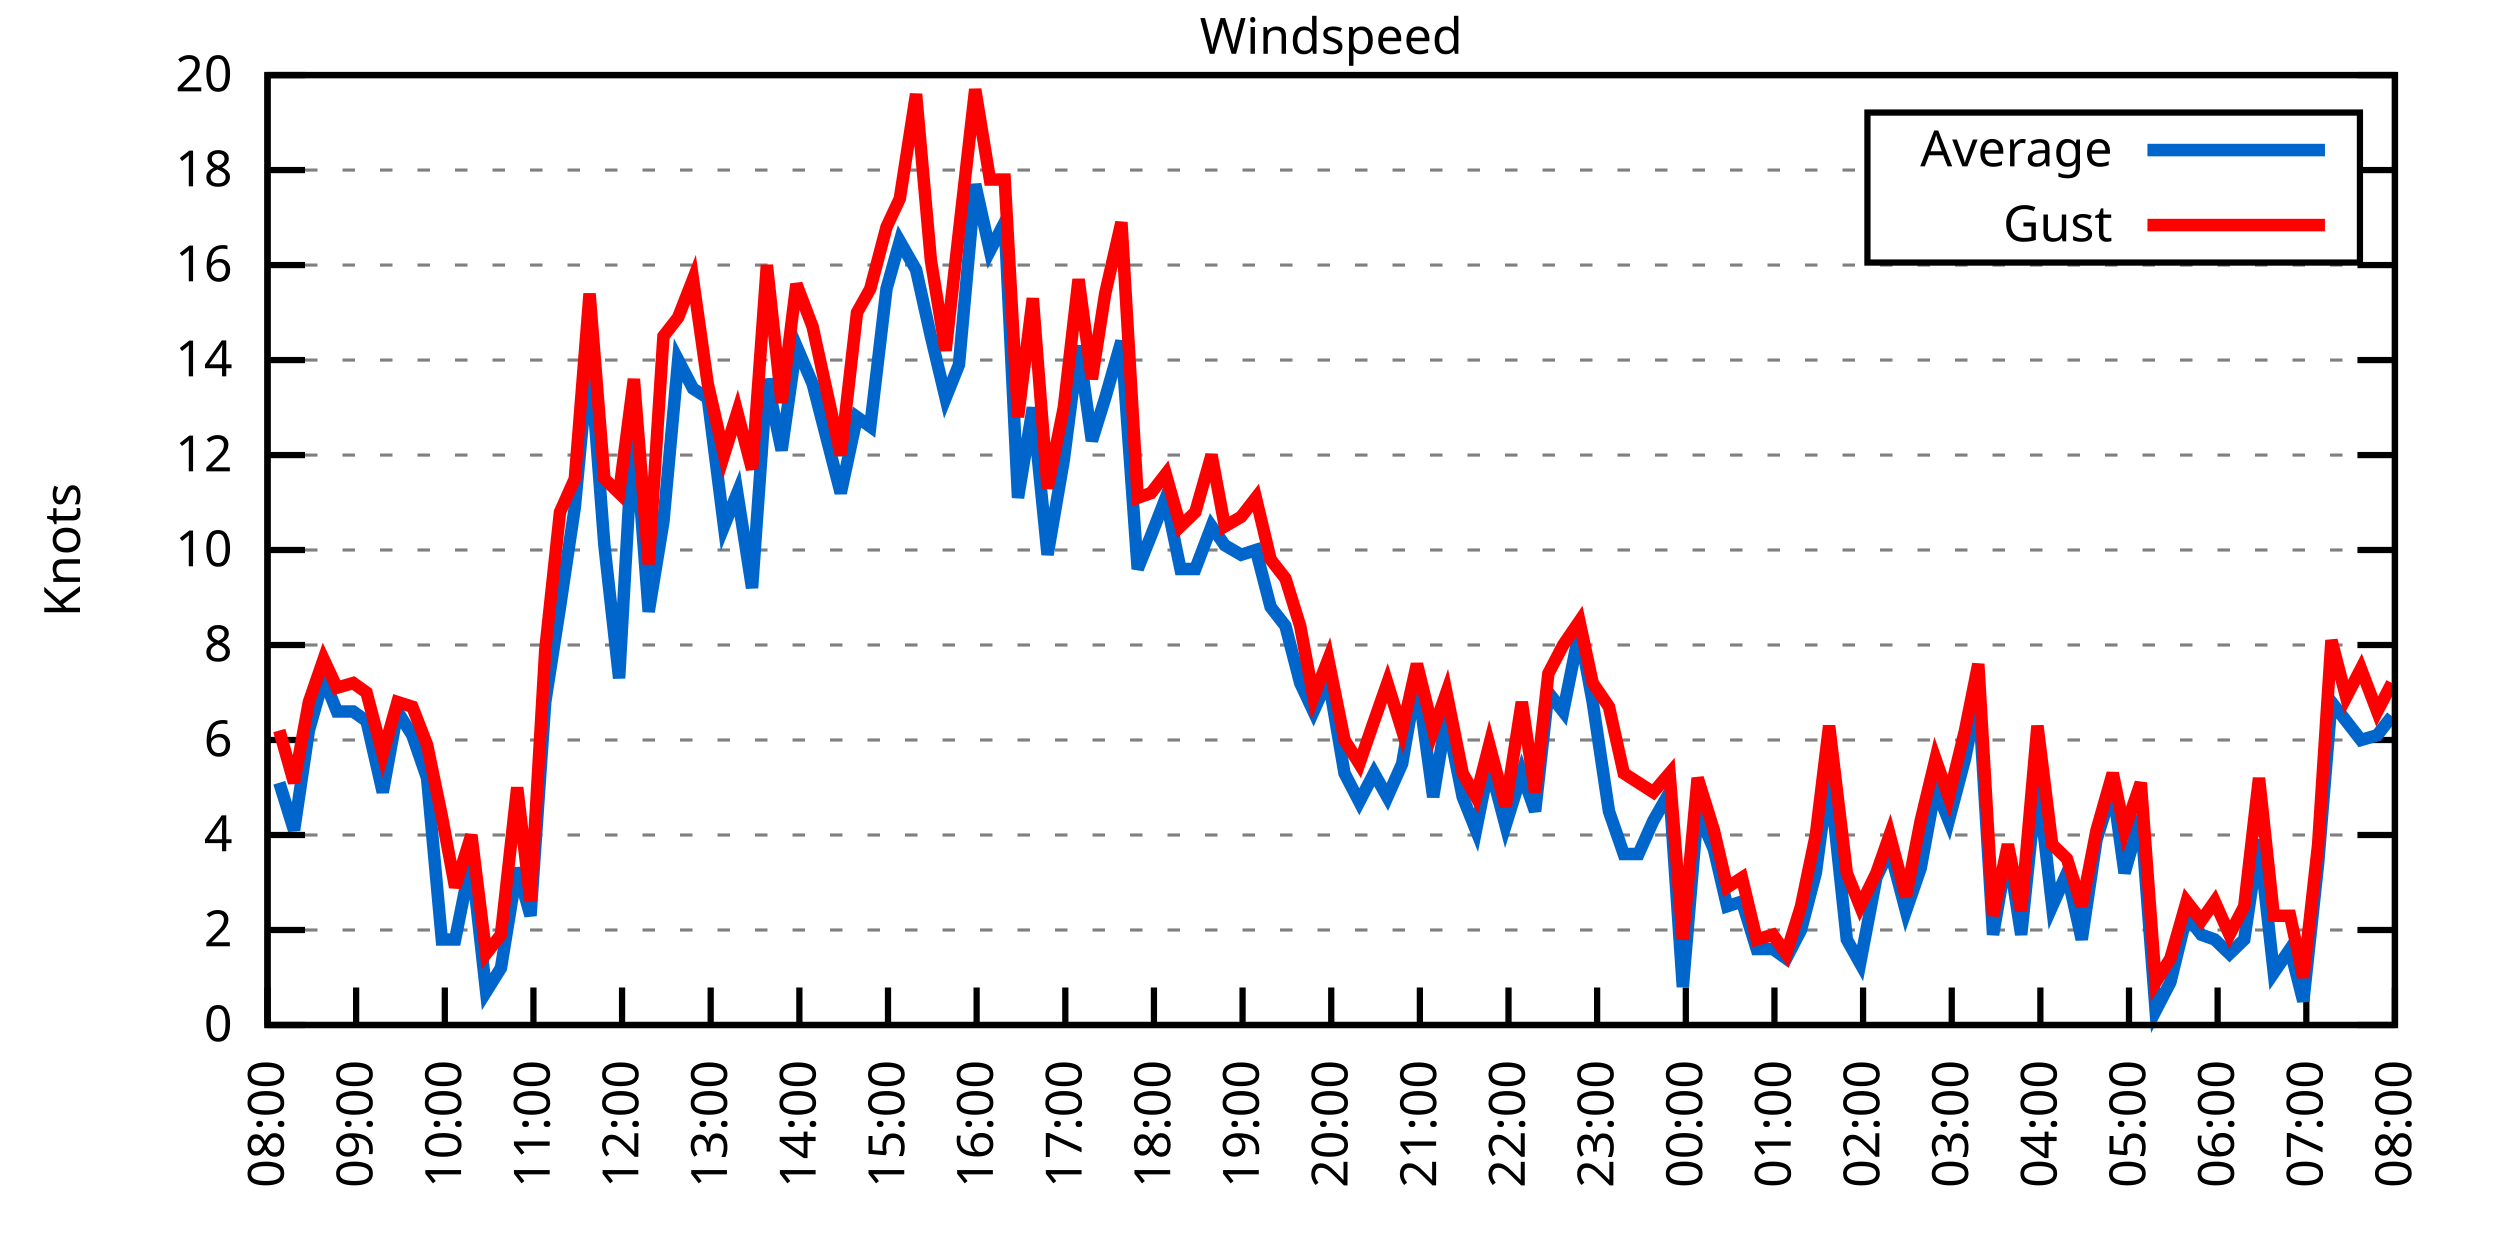
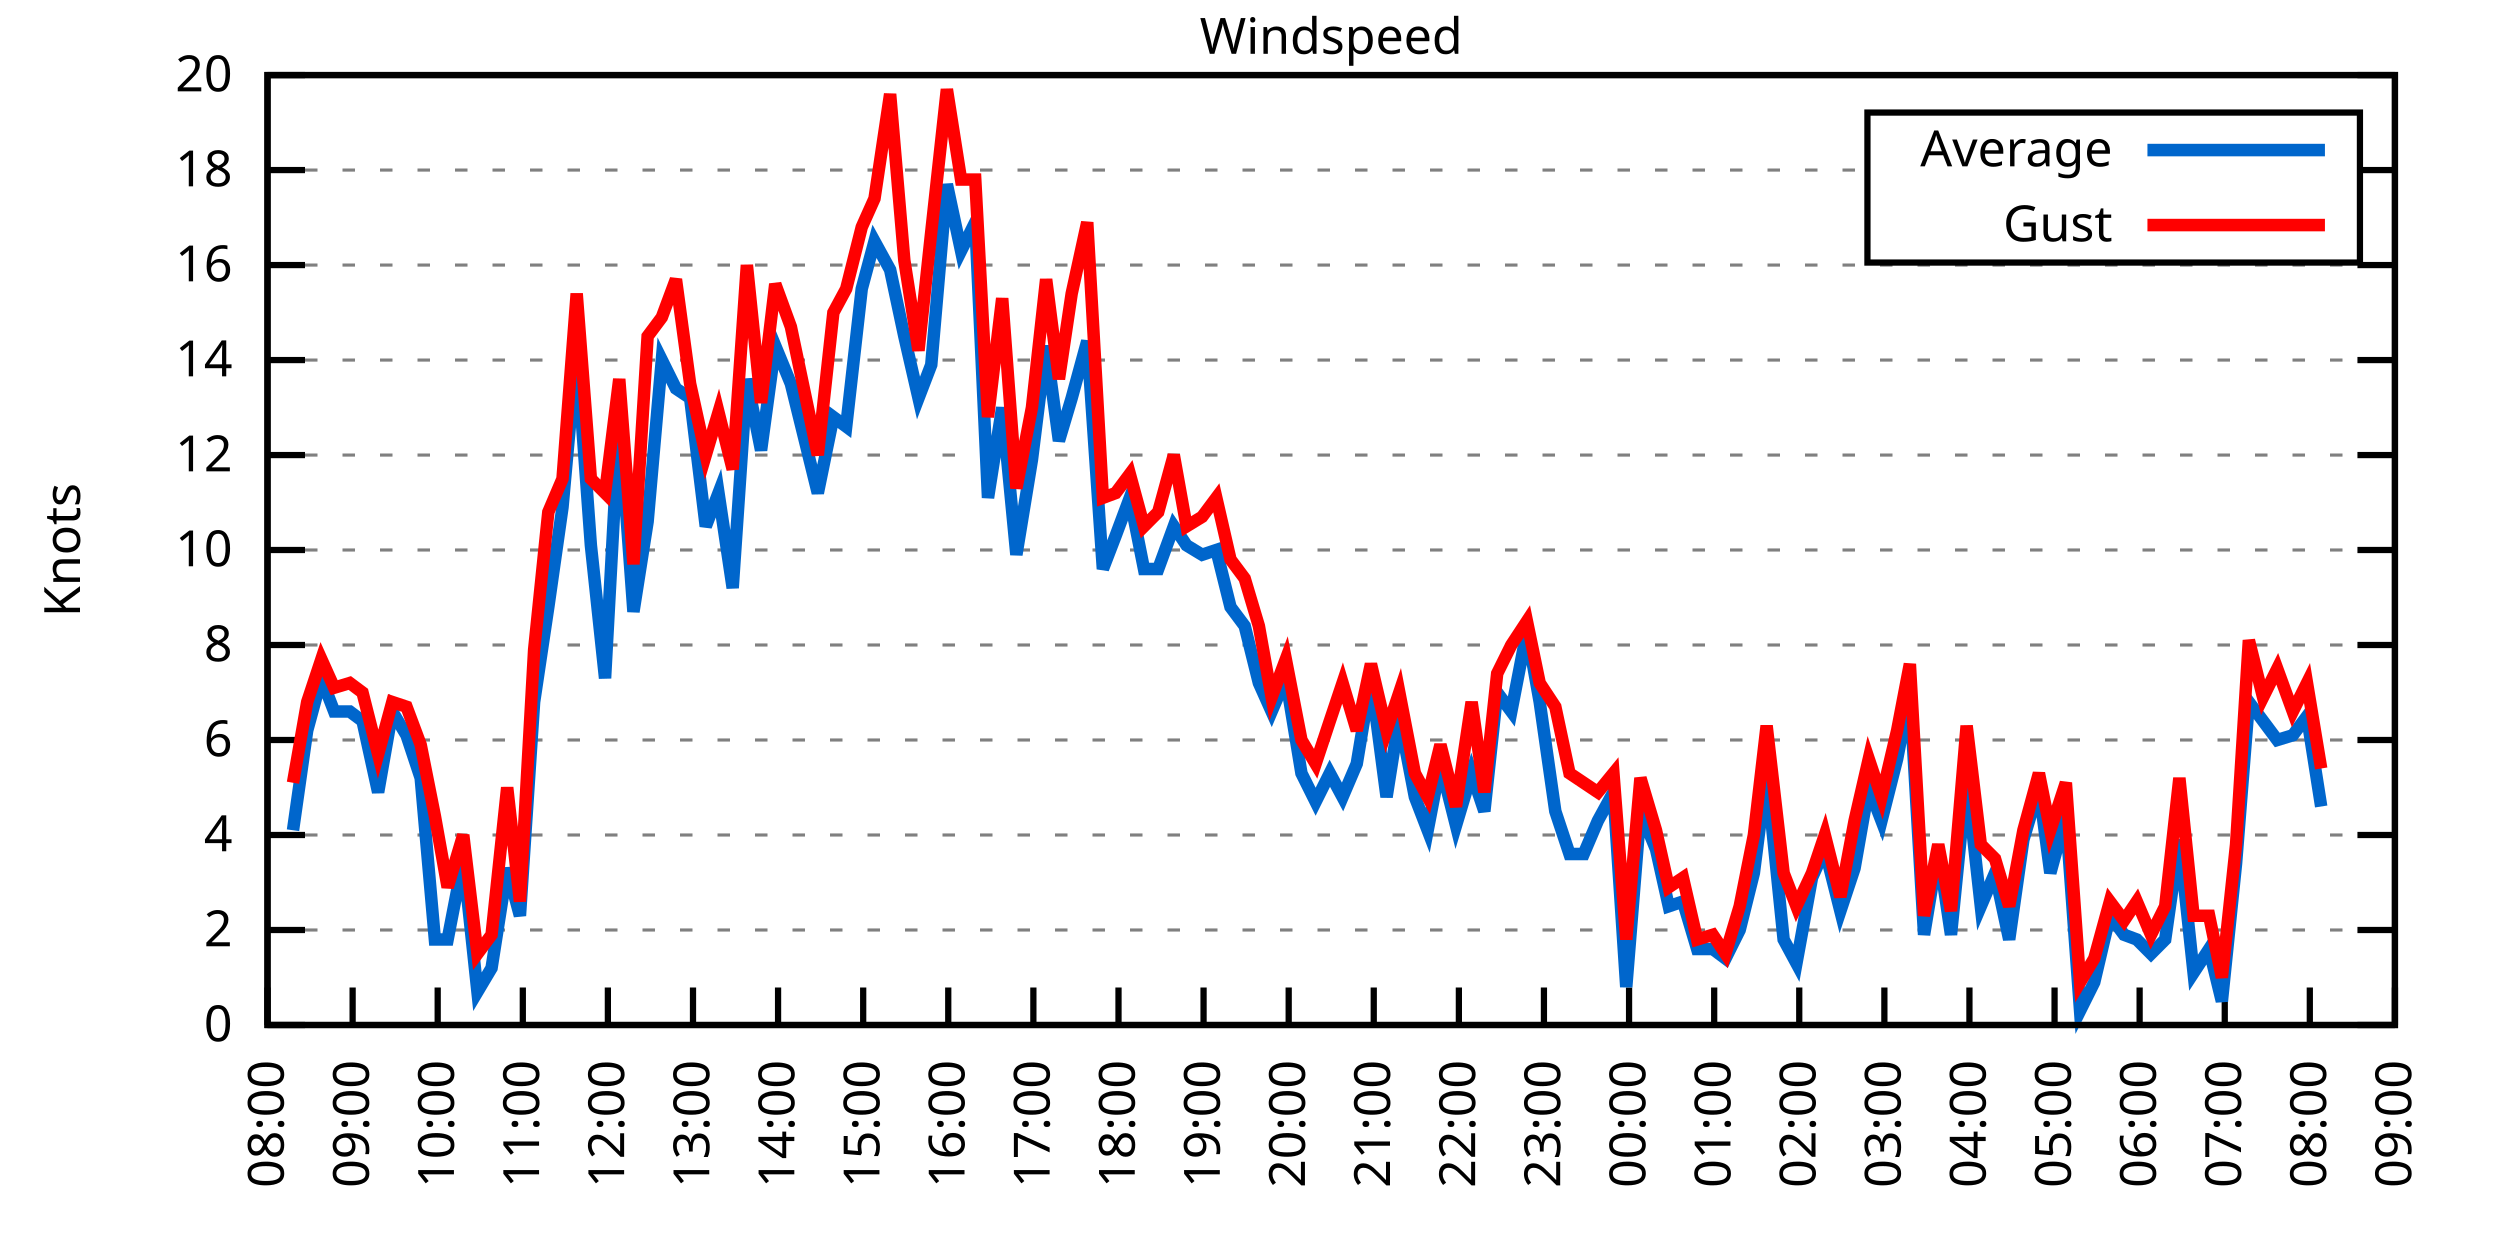
<svg xmlns="http://www.w3.org/2000/svg" xmlns:xlink="http://www.w3.org/1999/xlink" width="400" height="200" viewBox="0 0 400 200">
  <g id="gnuplot_canvas">
    <rect x="0" y="0" width="400" height="200" fill="none" />
    <defs>
      <circle id="gpDot" r="0.5" stroke-width="0.5" stroke="currentColor" />
      <path id="gpPt0" stroke-width="0.333" stroke="currentColor" d="M-1,0 h2 M0,-1 v2" />
      <path id="gpPt1" stroke-width="0.333" stroke="currentColor" d="M-1,-1 L1,1 M1,-1 L-1,1" />
      <path id="gpPt2" stroke-width="0.333" stroke="currentColor" d="M-1,0 L1,0 M0,-1 L0,1 M-1,-1 L1,1 M-1,1 L1,-1" />
      <rect id="gpPt3" stroke-width="0.333" stroke="currentColor" x="-1" y="-1" width="2" height="2" />
      <rect id="gpPt4" stroke-width="0.333" stroke="currentColor" fill="currentColor" x="-1" y="-1" width="2" height="2" />
      <circle id="gpPt5" stroke-width="0.333" stroke="currentColor" cx="0" cy="0" r="1" />
      <use xlink:href="#gpPt5" id="gpPt6" fill="currentColor" stroke="none" />
      <path id="gpPt7" stroke-width="0.333" stroke="currentColor" d="M0,-1.33 L-1.33,0.67 L1.33,0.67 z" />
      <use xlink:href="#gpPt7" id="gpPt8" fill="currentColor" stroke="none" />
      <use xlink:href="#gpPt7" id="gpPt9" stroke="currentColor" transform="rotate(180)" />
      <use xlink:href="#gpPt9" id="gpPt10" fill="currentColor" stroke="none" />
      <use xlink:href="#gpPt3" id="gpPt11" stroke="currentColor" transform="rotate(45)" />
      <use xlink:href="#gpPt11" id="gpPt12" fill="currentColor" stroke="none" />
      <path id="gpPt13" stroke-width="0.333" stroke="currentColor" d="M0,1.330 L1.265,0.411 L0.782,-1.067 L-0.782,-1.076 L-1.265,0.411 z" />
      <use xlink:href="#gpPt13" id="gpPt14" fill="currentColor" stroke="none" />
      <filter id="textbox" filterUnits="objectBoundingBox" x="0" y="0" height="1" width="1">
        <feFlood flood-color="white" flood-opacity="1" result="bgnd" />
        <feComposite in="SourceGraphic" in2="bgnd" operator="atop" />
      </filter>
      <filter id="greybox" filterUnits="objectBoundingBox" x="0" y="0" height="1" width="1">
        <feFlood flood-color="lightgrey" flood-opacity="1" result="grey" />
        <feComposite in="SourceGraphic" in2="grey" operator="atop" />
      </filter>
    </defs>
    <g fill="none" color="white" stroke="currentColor" stroke-width="1.00" stroke-linecap="butt" stroke-linejoin="miter">
</g>
    <g fill="none" color="black" stroke="currentColor" stroke-width="1.00" stroke-linecap="butt" stroke-linejoin="miter">
      <g stroke="none" shape-rendering="crispEdges">
        <polygon fill="rgb(255, 255, 255)" points="42.80,164.00 383.18,164.00 383.18,12.02 42.80,12.02 " />
      </g>
    </g>
    <g fill="none" color="black" stroke="currentColor" stroke-width="1.00" stroke-linecap="butt" stroke-linejoin="miter">
</g>
    <g fill="none" color="black" stroke="black" stroke-width="0.50" stroke-linecap="butt" stroke-linejoin="miter">
</g>
    <g fill="none" color="gray" stroke="currentColor" stroke-width="0.50" stroke-linecap="butt" stroke-linejoin="miter">
      <path stroke="gray" stroke-dasharray="2,4" class="gridline" d="M42.80,164.00 L383.19,164.00  " />
    </g>
    <g fill="none" color="gray" stroke="gray" stroke-width="1.00" stroke-linecap="butt" stroke-linejoin="miter">
</g>
    <g fill="none" color="black" stroke="currentColor" stroke-width="1.00" stroke-linecap="butt" stroke-linejoin="miter">
      <path stroke="black" d="M42.80,164.00 L48.80,164.00 M383.19,164.00 L377.19,164.00  " />
      <g transform="translate(37.20,166.60)" stroke="none" fill="black" font-family="Sans" font-size="8.00" text-anchor="end">
        <text>
          <tspan font-family="Sans"> 0</tspan>
        </text>
      </g>
    </g>
    <g fill="none" color="black" stroke="currentColor" stroke-width="1.00" stroke-linecap="butt" stroke-linejoin="miter">
</g>
    <g fill="none" color="black" stroke="black" stroke-width="0.50" stroke-linecap="butt" stroke-linejoin="miter">
</g>
    <g fill="none" color="gray" stroke="currentColor" stroke-width="0.50" stroke-linecap="butt" stroke-linejoin="miter">
      <path stroke="gray" stroke-dasharray="2,4" class="gridline" d="M42.80,148.80 L383.19,148.80  " />
    </g>
    <g fill="none" color="gray" stroke="gray" stroke-width="1.00" stroke-linecap="butt" stroke-linejoin="miter">
</g>
    <g fill="none" color="black" stroke="currentColor" stroke-width="1.00" stroke-linecap="butt" stroke-linejoin="miter">
      <path stroke="black" d="M42.80,148.80 L48.80,148.80 M383.19,148.80 L377.19,148.80  " />
      <g transform="translate(37.20,151.40)" stroke="none" fill="black" font-family="Sans" font-size="8.00" text-anchor="end">
        <text>
          <tspan font-family="Sans"> 2</tspan>
        </text>
      </g>
    </g>
    <g fill="none" color="black" stroke="currentColor" stroke-width="1.00" stroke-linecap="butt" stroke-linejoin="miter">
</g>
    <g fill="none" color="black" stroke="black" stroke-width="0.50" stroke-linecap="butt" stroke-linejoin="miter">
</g>
    <g fill="none" color="gray" stroke="currentColor" stroke-width="0.50" stroke-linecap="butt" stroke-linejoin="miter">
      <path stroke="gray" stroke-dasharray="2,4" class="gridline" d="M42.80,133.60 L383.19,133.60  " />
    </g>
    <g fill="none" color="gray" stroke="gray" stroke-width="1.00" stroke-linecap="butt" stroke-linejoin="miter">
</g>
    <g fill="none" color="black" stroke="currentColor" stroke-width="1.00" stroke-linecap="butt" stroke-linejoin="miter">
      <path stroke="black" d="M42.80,133.60 L48.80,133.60 M383.19,133.60 L377.19,133.60  " />
      <g transform="translate(37.20,136.20)" stroke="none" fill="black" font-family="Sans" font-size="8.00" text-anchor="end">
        <text>
          <tspan font-family="Sans"> 4</tspan>
        </text>
      </g>
    </g>
    <g fill="none" color="black" stroke="currentColor" stroke-width="1.00" stroke-linecap="butt" stroke-linejoin="miter">
</g>
    <g fill="none" color="black" stroke="black" stroke-width="0.50" stroke-linecap="butt" stroke-linejoin="miter">
</g>
    <g fill="none" color="gray" stroke="currentColor" stroke-width="0.50" stroke-linecap="butt" stroke-linejoin="miter">
      <path stroke="gray" stroke-dasharray="2,4" class="gridline" d="M42.80,118.40 L383.19,118.40  " />
    </g>
    <g fill="none" color="gray" stroke="gray" stroke-width="1.00" stroke-linecap="butt" stroke-linejoin="miter">
</g>
    <g fill="none" color="black" stroke="currentColor" stroke-width="1.00" stroke-linecap="butt" stroke-linejoin="miter">
      <path stroke="black" d="M42.80,118.40 L48.80,118.40 M383.19,118.40 L377.19,118.40  " />
      <g transform="translate(37.20,121.00)" stroke="none" fill="black" font-family="Sans" font-size="8.00" text-anchor="end">
        <text>
          <tspan font-family="Sans"> 6</tspan>
        </text>
      </g>
    </g>
    <g fill="none" color="black" stroke="currentColor" stroke-width="1.00" stroke-linecap="butt" stroke-linejoin="miter">
</g>
    <g fill="none" color="black" stroke="black" stroke-width="0.50" stroke-linecap="butt" stroke-linejoin="miter">
</g>
    <g fill="none" color="gray" stroke="currentColor" stroke-width="0.50" stroke-linecap="butt" stroke-linejoin="miter">
      <path stroke="gray" stroke-dasharray="2,4" class="gridline" d="M42.80,103.20 L383.19,103.20  " />
    </g>
    <g fill="none" color="gray" stroke="gray" stroke-width="1.00" stroke-linecap="butt" stroke-linejoin="miter">
</g>
    <g fill="none" color="black" stroke="currentColor" stroke-width="1.00" stroke-linecap="butt" stroke-linejoin="miter">
      <path stroke="black" d="M42.80,103.20 L48.80,103.20 M383.19,103.20 L377.19,103.20  " />
      <g transform="translate(37.20,105.80)" stroke="none" fill="black" font-family="Sans" font-size="8.00" text-anchor="end">
        <text>
          <tspan font-family="Sans"> 8</tspan>
        </text>
      </g>
    </g>
    <g fill="none" color="black" stroke="currentColor" stroke-width="1.00" stroke-linecap="butt" stroke-linejoin="miter">
</g>
    <g fill="none" color="black" stroke="black" stroke-width="0.50" stroke-linecap="butt" stroke-linejoin="miter">
</g>
    <g fill="none" color="gray" stroke="currentColor" stroke-width="0.50" stroke-linecap="butt" stroke-linejoin="miter">
      <path stroke="gray" stroke-dasharray="2,4" class="gridline" d="M42.80,88.00 L383.19,88.00  " />
    </g>
    <g fill="none" color="gray" stroke="gray" stroke-width="1.00" stroke-linecap="butt" stroke-linejoin="miter">
</g>
    <g fill="none" color="black" stroke="currentColor" stroke-width="1.00" stroke-linecap="butt" stroke-linejoin="miter">
      <path stroke="black" d="M42.80,88.00 L48.80,88.00 M383.19,88.00 L377.19,88.00  " />
      <g transform="translate(37.20,90.60)" stroke="none" fill="black" font-family="Sans" font-size="8.00" text-anchor="end">
        <text>
          <tspan font-family="Sans"> 10</tspan>
        </text>
      </g>
    </g>
    <g fill="none" color="black" stroke="currentColor" stroke-width="1.00" stroke-linecap="butt" stroke-linejoin="miter">
</g>
    <g fill="none" color="black" stroke="black" stroke-width="0.50" stroke-linecap="butt" stroke-linejoin="miter">
</g>
    <g fill="none" color="gray" stroke="currentColor" stroke-width="0.50" stroke-linecap="butt" stroke-linejoin="miter">
      <path stroke="gray" stroke-dasharray="2,4" class="gridline" d="M42.80,72.81 L383.19,72.81  " />
    </g>
    <g fill="none" color="gray" stroke="gray" stroke-width="1.00" stroke-linecap="butt" stroke-linejoin="miter">
</g>
    <g fill="none" color="black" stroke="currentColor" stroke-width="1.00" stroke-linecap="butt" stroke-linejoin="miter">
      <path stroke="black" d="M42.80,72.81 L48.80,72.81 M383.19,72.81 L377.19,72.81  " />
      <g transform="translate(37.20,75.41)" stroke="none" fill="black" font-family="Sans" font-size="8.00" text-anchor="end">
        <text>
          <tspan font-family="Sans"> 12</tspan>
        </text>
      </g>
    </g>
    <g fill="none" color="black" stroke="currentColor" stroke-width="1.00" stroke-linecap="butt" stroke-linejoin="miter">
</g>
    <g fill="none" color="black" stroke="black" stroke-width="0.50" stroke-linecap="butt" stroke-linejoin="miter">
</g>
    <g fill="none" color="gray" stroke="currentColor" stroke-width="0.50" stroke-linecap="butt" stroke-linejoin="miter">
      <path stroke="gray" stroke-dasharray="2,4" class="gridline" d="M42.80,57.61 L383.19,57.61  " />
    </g>
    <g fill="none" color="gray" stroke="gray" stroke-width="1.00" stroke-linecap="butt" stroke-linejoin="miter">
</g>
    <g fill="none" color="black" stroke="currentColor" stroke-width="1.00" stroke-linecap="butt" stroke-linejoin="miter">
      <path stroke="black" d="M42.80,57.61 L48.80,57.61 M383.19,57.61 L377.19,57.61  " />
      <g transform="translate(37.20,60.21)" stroke="none" fill="black" font-family="Sans" font-size="8.00" text-anchor="end">
        <text>
          <tspan font-family="Sans"> 14</tspan>
        </text>
      </g>
    </g>
    <g fill="none" color="black" stroke="currentColor" stroke-width="1.00" stroke-linecap="butt" stroke-linejoin="miter">
</g>
    <g fill="none" color="black" stroke="black" stroke-width="0.50" stroke-linecap="butt" stroke-linejoin="miter">
</g>
    <g fill="none" color="gray" stroke="currentColor" stroke-width="0.50" stroke-linecap="butt" stroke-linejoin="miter">
      <path stroke="gray" stroke-dasharray="2,4" class="gridline" d="M42.80,42.41 L383.19,42.41  " />
    </g>
    <g fill="none" color="gray" stroke="gray" stroke-width="1.00" stroke-linecap="butt" stroke-linejoin="miter">
</g>
    <g fill="none" color="black" stroke="currentColor" stroke-width="1.00" stroke-linecap="butt" stroke-linejoin="miter">
      <path stroke="black" d="M42.80,42.41 L48.80,42.41 M383.19,42.41 L377.19,42.41  " />
      <g transform="translate(37.20,45.01)" stroke="none" fill="black" font-family="Sans" font-size="8.00" text-anchor="end">
        <text>
          <tspan font-family="Sans"> 16</tspan>
        </text>
      </g>
    </g>
    <g fill="none" color="black" stroke="currentColor" stroke-width="1.00" stroke-linecap="butt" stroke-linejoin="miter">
</g>
    <g fill="none" color="black" stroke="black" stroke-width="0.50" stroke-linecap="butt" stroke-linejoin="miter">
</g>
    <g fill="none" color="gray" stroke="currentColor" stroke-width="0.50" stroke-linecap="butt" stroke-linejoin="miter">
      <path stroke="gray" stroke-dasharray="2,4" class="gridline" d="M42.80,27.21 L298.79,27.21 M377.59,27.21 L383.19,27.21  " />
    </g>
    <g fill="none" color="gray" stroke="gray" stroke-width="1.00" stroke-linecap="butt" stroke-linejoin="miter">
</g>
    <g fill="none" color="black" stroke="currentColor" stroke-width="1.00" stroke-linecap="butt" stroke-linejoin="miter">
      <path stroke="black" d="M42.80,27.21 L48.80,27.21 M383.19,27.21 L377.19,27.21  " />
      <g transform="translate(37.20,29.81)" stroke="none" fill="black" font-family="Sans" font-size="8.00" text-anchor="end">
        <text>
          <tspan font-family="Sans"> 18</tspan>
        </text>
      </g>
    </g>
    <g fill="none" color="black" stroke="currentColor" stroke-width="1.00" stroke-linecap="butt" stroke-linejoin="miter">
</g>
    <g fill="none" color="black" stroke="black" stroke-width="0.50" stroke-linecap="butt" stroke-linejoin="miter">
</g>
    <g fill="none" color="gray" stroke="currentColor" stroke-width="0.50" stroke-linecap="butt" stroke-linejoin="miter">
      <path stroke="gray" stroke-dasharray="2,4" class="gridline" d="M42.80,12.01 L383.19,12.01  " />
    </g>
    <g fill="none" color="gray" stroke="gray" stroke-width="1.00" stroke-linecap="butt" stroke-linejoin="miter">
</g>
    <g fill="none" color="black" stroke="currentColor" stroke-width="1.00" stroke-linecap="butt" stroke-linejoin="miter">
      <path stroke="black" d="M42.80,12.01 L48.80,12.01 M383.19,12.01 L377.19,12.01  " />
      <g transform="translate(37.20,14.61)" stroke="none" fill="black" font-family="Sans" font-size="8.00" text-anchor="end">
        <text>
          <tspan font-family="Sans"> 20</tspan>
        </text>
      </g>
    </g>
    <g fill="none" color="black" stroke="currentColor" stroke-width="1.00" stroke-linecap="butt" stroke-linejoin="miter">
      <path stroke="black" d="M42.80,164.00 L42.80,158.00  " />
      <g transform="translate(45.40,169.60) rotate(270.00)" stroke="none" fill="black" font-family="Sans" font-size="8.00" text-anchor="end">
        <text>
          <tspan font-family="Sans">08:00</tspan>
        </text>
      </g>
    </g>
    <g fill="none" color="black" stroke="currentColor" stroke-width="1.00" stroke-linecap="butt" stroke-linejoin="miter">
-       <path stroke="black" d="M56.98,164.00 L56.98,158.00  " />
-       <g transform="translate(59.58,169.60) rotate(270.00)" stroke="none" fill="black" font-family="Sans" font-size="8.00" text-anchor="end">
+       <path stroke="black" d="M56.42,164.00 L56.42,158.00  " />
+       <g transform="translate(59.02,169.60) rotate(270.00)" stroke="none" fill="black" font-family="Sans" font-size="8.00" text-anchor="end">
        <text>
          <tspan font-family="Sans">09:00</tspan>
        </text>
      </g>
    </g>
    <g fill="none" color="black" stroke="currentColor" stroke-width="1.00" stroke-linecap="butt" stroke-linejoin="miter">
-       <path stroke="black" d="M71.17,164.00 L71.17,158.00  " />
-       <g transform="translate(73.77,169.60) rotate(270.00)" stroke="none" fill="black" font-family="Sans" font-size="8.00" text-anchor="end">
+       <path stroke="black" d="M70.03,164.00 L70.03,158.00  " />
+       <g transform="translate(72.63,169.60) rotate(270.00)" stroke="none" fill="black" font-family="Sans" font-size="8.00" text-anchor="end">
        <text>
          <tspan font-family="Sans">10:00</tspan>
        </text>
      </g>
    </g>
    <g fill="none" color="black" stroke="currentColor" stroke-width="1.00" stroke-linecap="butt" stroke-linejoin="miter">
-       <path stroke="black" d="M85.35,164.00 L85.35,158.00  " />
-       <g transform="translate(87.95,169.60) rotate(270.00)" stroke="none" fill="black" font-family="Sans" font-size="8.00" text-anchor="end">
+       <path stroke="black" d="M83.65,164.00 L83.65,158.00  " />
+       <g transform="translate(86.25,169.60) rotate(270.00)" stroke="none" fill="black" font-family="Sans" font-size="8.00" text-anchor="end">
        <text>
          <tspan font-family="Sans">11:00</tspan>
        </text>
      </g>
    </g>
    <g fill="none" color="black" stroke="currentColor" stroke-width="1.00" stroke-linecap="butt" stroke-linejoin="miter">
-       <path stroke="black" d="M99.53,164.00 L99.53,158.00  " />
-       <g transform="translate(102.13,169.60) rotate(270.00)" stroke="none" fill="black" font-family="Sans" font-size="8.00" text-anchor="end">
+       <path stroke="black" d="M97.26,164.00 L97.26,158.00  " />
+       <g transform="translate(99.86,169.60) rotate(270.00)" stroke="none" fill="black" font-family="Sans" font-size="8.00" text-anchor="end">
        <text>
          <tspan font-family="Sans">12:00</tspan>
        </text>
      </g>
    </g>
    <g fill="none" color="black" stroke="currentColor" stroke-width="1.00" stroke-linecap="butt" stroke-linejoin="miter">
-       <path stroke="black" d="M113.71,164.00 L113.71,158.00  " />
-       <g transform="translate(116.31,169.60) rotate(270.00)" stroke="none" fill="black" font-family="Sans" font-size="8.00" text-anchor="end">
+       <path stroke="black" d="M110.88,164.00 L110.88,158.00  " />
+       <g transform="translate(113.48,169.60) rotate(270.00)" stroke="none" fill="black" font-family="Sans" font-size="8.00" text-anchor="end">
        <text>
          <tspan font-family="Sans">13:00</tspan>
        </text>
      </g>
    </g>
    <g fill="none" color="black" stroke="currentColor" stroke-width="1.00" stroke-linecap="butt" stroke-linejoin="miter">
-       <path stroke="black" d="M127.90,164.00 L127.90,158.00  " />
-       <g transform="translate(130.50,169.60) rotate(270.00)" stroke="none" fill="black" font-family="Sans" font-size="8.00" text-anchor="end">
+       <path stroke="black" d="M124.49,164.00 L124.49,158.00  " />
+       <g transform="translate(127.09,169.60) rotate(270.00)" stroke="none" fill="black" font-family="Sans" font-size="8.00" text-anchor="end">
        <text>
          <tspan font-family="Sans">14:00</tspan>
        </text>
      </g>
    </g>
    <g fill="none" color="black" stroke="currentColor" stroke-width="1.00" stroke-linecap="butt" stroke-linejoin="miter">
-       <path stroke="black" d="M142.08,164.00 L142.08,158.00  " />
-       <g transform="translate(144.68,169.60) rotate(270.00)" stroke="none" fill="black" font-family="Sans" font-size="8.00" text-anchor="end">
+       <path stroke="black" d="M138.11,164.00 L138.11,158.00  " />
+       <g transform="translate(140.71,169.60) rotate(270.00)" stroke="none" fill="black" font-family="Sans" font-size="8.00" text-anchor="end">
        <text>
          <tspan font-family="Sans">15:00</tspan>
        </text>
      </g>
    </g>
    <g fill="none" color="black" stroke="currentColor" stroke-width="1.00" stroke-linecap="butt" stroke-linejoin="miter">
-       <path stroke="black" d="M156.26,164.00 L156.26,158.00  " />
-       <g transform="translate(158.86,169.60) rotate(270.00)" stroke="none" fill="black" font-family="Sans" font-size="8.00" text-anchor="end">
+       <path stroke="black" d="M151.72,164.00 L151.72,158.00  " />
+       <g transform="translate(154.32,169.60) rotate(270.00)" stroke="none" fill="black" font-family="Sans" font-size="8.00" text-anchor="end">
        <text>
          <tspan font-family="Sans">16:00</tspan>
        </text>
      </g>
    </g>
    <g fill="none" color="black" stroke="currentColor" stroke-width="1.00" stroke-linecap="butt" stroke-linejoin="miter">
-       <path stroke="black" d="M170.45,164.00 L170.45,158.00  " />
-       <g transform="translate(173.05,169.60) rotate(270.00)" stroke="none" fill="black" font-family="Sans" font-size="8.00" text-anchor="end">
+       <path stroke="black" d="M165.34,164.00 L165.34,158.00  " />
+       <g transform="translate(167.94,169.60) rotate(270.00)" stroke="none" fill="black" font-family="Sans" font-size="8.00" text-anchor="end">
        <text>
          <tspan font-family="Sans">17:00</tspan>
        </text>
      </g>
    </g>
    <g fill="none" color="black" stroke="currentColor" stroke-width="1.00" stroke-linecap="butt" stroke-linejoin="miter">
-       <path stroke="black" d="M184.63,164.00 L184.63,158.00  " />
-       <g transform="translate(187.23,169.60) rotate(270.00)" stroke="none" fill="black" font-family="Sans" font-size="8.00" text-anchor="end">
+       <path stroke="black" d="M178.96,164.00 L178.96,158.00  " />
+       <g transform="translate(181.56,169.60) rotate(270.00)" stroke="none" fill="black" font-family="Sans" font-size="8.00" text-anchor="end">
        <text>
          <tspan font-family="Sans">18:00</tspan>
        </text>
      </g>
    </g>
    <g fill="none" color="black" stroke="currentColor" stroke-width="1.00" stroke-linecap="butt" stroke-linejoin="miter">
-       <path stroke="black" d="M198.81,164.00 L198.81,158.00  " />
-       <g transform="translate(201.41,169.60) rotate(270.00)" stroke="none" fill="black" font-family="Sans" font-size="8.00" text-anchor="end">
+       <path stroke="black" d="M192.57,164.00 L192.57,158.00  " />
+       <g transform="translate(195.17,169.60) rotate(270.00)" stroke="none" fill="black" font-family="Sans" font-size="8.00" text-anchor="end">
        <text>
          <tspan font-family="Sans">19:00</tspan>
        </text>
      </g>
    </g>
    <g fill="none" color="black" stroke="currentColor" stroke-width="1.00" stroke-linecap="butt" stroke-linejoin="miter">
-       <path stroke="black" d="M213.00,164.00 L213.00,158.00  " />
-       <g transform="translate(215.60,169.60) rotate(270.00)" stroke="none" fill="black" font-family="Sans" font-size="8.00" text-anchor="end">
+       <path stroke="black" d="M206.19,164.00 L206.19,158.00  " />
+       <g transform="translate(208.79,169.60) rotate(270.00)" stroke="none" fill="black" font-family="Sans" font-size="8.00" text-anchor="end">
        <text>
          <tspan font-family="Sans">20:00</tspan>
        </text>
      </g>
    </g>
    <g fill="none" color="black" stroke="currentColor" stroke-width="1.00" stroke-linecap="butt" stroke-linejoin="miter">
-       <path stroke="black" d="M227.18,164.00 L227.18,158.00  " />
-       <g transform="translate(229.78,169.60) rotate(270.00)" stroke="none" fill="black" font-family="Sans" font-size="8.00" text-anchor="end">
+       <path stroke="black" d="M219.80,164.00 L219.80,158.00  " />
+       <g transform="translate(222.40,169.60) rotate(270.00)" stroke="none" fill="black" font-family="Sans" font-size="8.00" text-anchor="end">
        <text>
          <tspan font-family="Sans">21:00</tspan>
        </text>
      </g>
    </g>
    <g fill="none" color="black" stroke="currentColor" stroke-width="1.00" stroke-linecap="butt" stroke-linejoin="miter">
-       <path stroke="black" d="M241.36,164.00 L241.36,158.00  " />
-       <g transform="translate(243.96,169.60) rotate(270.00)" stroke="none" fill="black" font-family="Sans" font-size="8.00" text-anchor="end">
+       <path stroke="black" d="M233.42,164.00 L233.42,158.00  " />
+       <g transform="translate(236.02,169.60) rotate(270.00)" stroke="none" fill="black" font-family="Sans" font-size="8.00" text-anchor="end">
        <text>
          <tspan font-family="Sans">22:00</tspan>
        </text>
      </g>
    </g>
    <g fill="none" color="black" stroke="currentColor" stroke-width="1.00" stroke-linecap="butt" stroke-linejoin="miter">
-       <path stroke="black" d="M255.54,164.00 L255.54,158.00  " />
-       <g transform="translate(258.14,169.60) rotate(270.00)" stroke="none" fill="black" font-family="Sans" font-size="8.00" text-anchor="end">
+       <path stroke="black" d="M247.03,164.00 L247.03,158.00  " />
+       <g transform="translate(249.63,169.60) rotate(270.00)" stroke="none" fill="black" font-family="Sans" font-size="8.00" text-anchor="end">
        <text>
          <tspan font-family="Sans">23:00</tspan>
        </text>
      </g>
    </g>
    <g fill="none" color="black" stroke="currentColor" stroke-width="1.00" stroke-linecap="butt" stroke-linejoin="miter">
-       <path stroke="black" d="M269.73,164.00 L269.73,158.00  " />
-       <g transform="translate(272.33,169.60) rotate(270.00)" stroke="none" fill="black" font-family="Sans" font-size="8.00" text-anchor="end">
+       <path stroke="black" d="M260.65,164.00 L260.65,158.00  " />
+       <g transform="translate(263.25,169.60) rotate(270.00)" stroke="none" fill="black" font-family="Sans" font-size="8.00" text-anchor="end">
        <text>
          <tspan font-family="Sans">00:00</tspan>
        </text>
      </g>
    </g>
    <g fill="none" color="black" stroke="currentColor" stroke-width="1.00" stroke-linecap="butt" stroke-linejoin="miter">
-       <path stroke="black" d="M283.91,164.00 L283.91,158.00  " />
-       <g transform="translate(286.51,169.60) rotate(270.00)" stroke="none" fill="black" font-family="Sans" font-size="8.00" text-anchor="end">
+       <path stroke="black" d="M274.27,164.00 L274.27,158.00  " />
+       <g transform="translate(276.87,169.60) rotate(270.00)" stroke="none" fill="black" font-family="Sans" font-size="8.00" text-anchor="end">
        <text>
          <tspan font-family="Sans">01:00</tspan>
        </text>
      </g>
    </g>
    <g fill="none" color="black" stroke="currentColor" stroke-width="1.00" stroke-linecap="butt" stroke-linejoin="miter">
-       <path stroke="black" d="M298.09,164.00 L298.09,158.00  " />
-       <g transform="translate(300.69,169.60) rotate(270.00)" stroke="none" fill="black" font-family="Sans" font-size="8.00" text-anchor="end">
+       <path stroke="black" d="M287.88,164.00 L287.88,158.00  " />
+       <g transform="translate(290.48,169.60) rotate(270.00)" stroke="none" fill="black" font-family="Sans" font-size="8.00" text-anchor="end">
        <text>
          <tspan font-family="Sans">02:00</tspan>
        </text>
      </g>
    </g>
    <g fill="none" color="black" stroke="currentColor" stroke-width="1.00" stroke-linecap="butt" stroke-linejoin="miter">
-       <path stroke="black" d="M312.28,164.00 L312.28,158.00  " />
-       <g transform="translate(314.88,169.60) rotate(270.00)" stroke="none" fill="black" font-family="Sans" font-size="8.00" text-anchor="end">
+       <path stroke="black" d="M301.50,164.00 L301.50,158.00  " />
+       <g transform="translate(304.10,169.60) rotate(270.00)" stroke="none" fill="black" font-family="Sans" font-size="8.00" text-anchor="end">
        <text>
          <tspan font-family="Sans">03:00</tspan>
        </text>
      </g>
    </g>
    <g fill="none" color="black" stroke="currentColor" stroke-width="1.00" stroke-linecap="butt" stroke-linejoin="miter">
-       <path stroke="black" d="M326.46,164.00 L326.46,158.00  " />
-       <g transform="translate(329.06,169.60) rotate(270.00)" stroke="none" fill="black" font-family="Sans" font-size="8.00" text-anchor="end">
+       <path stroke="black" d="M315.11,164.00 L315.11,158.00  " />
+       <g transform="translate(317.71,169.60) rotate(270.00)" stroke="none" fill="black" font-family="Sans" font-size="8.00" text-anchor="end">
        <text>
          <tspan font-family="Sans">04:00</tspan>
        </text>
      </g>
    </g>
    <g fill="none" color="black" stroke="currentColor" stroke-width="1.00" stroke-linecap="butt" stroke-linejoin="miter">
-       <path stroke="black" d="M340.64,164.00 L340.64,158.00  " />
-       <g transform="translate(343.24,169.60) rotate(270.00)" stroke="none" fill="black" font-family="Sans" font-size="8.00" text-anchor="end">
+       <path stroke="black" d="M328.73,164.00 L328.73,158.00  " />
+       <g transform="translate(331.33,169.60) rotate(270.00)" stroke="none" fill="black" font-family="Sans" font-size="8.00" text-anchor="end">
        <text>
          <tspan font-family="Sans">05:00</tspan>
        </text>
      </g>
    </g>
    <g fill="none" color="black" stroke="currentColor" stroke-width="1.00" stroke-linecap="butt" stroke-linejoin="miter">
-       <path stroke="black" d="M354.82,164.00 L354.82,158.00  " />
-       <g transform="translate(357.42,169.60) rotate(270.00)" stroke="none" fill="black" font-family="Sans" font-size="8.00" text-anchor="end">
+       <path stroke="black" d="M342.34,164.00 L342.34,158.00  " />
+       <g transform="translate(344.94,169.60) rotate(270.00)" stroke="none" fill="black" font-family="Sans" font-size="8.00" text-anchor="end">
        <text>
          <tspan font-family="Sans">06:00</tspan>
        </text>
      </g>
    </g>
    <g fill="none" color="black" stroke="currentColor" stroke-width="1.00" stroke-linecap="butt" stroke-linejoin="miter">
-       <path stroke="black" d="M369.01,164.00 L369.01,158.00  " />
-       <g transform="translate(371.61,169.60) rotate(270.00)" stroke="none" fill="black" font-family="Sans" font-size="8.00" text-anchor="end">
+       <path stroke="black" d="M355.96,164.00 L355.96,158.00  " />
+       <g transform="translate(358.56,169.60) rotate(270.00)" stroke="none" fill="black" font-family="Sans" font-size="8.00" text-anchor="end">
        <text>
          <tspan font-family="Sans">07:00</tspan>
+         </text>
+       </g>
+     </g>
+     <g fill="none" color="black" stroke="currentColor" stroke-width="1.00" stroke-linecap="butt" stroke-linejoin="miter">
+       <path stroke="black" d="M369.57,164.00 L369.57,158.00  " />
+       <g transform="translate(372.17,169.60) rotate(270.00)" stroke="none" fill="black" font-family="Sans" font-size="8.00" text-anchor="end">
+         <text>
+           <tspan font-family="Sans">08:00</tspan>
        </text>
      </g>
    </g>
    <g fill="none" color="black" stroke="currentColor" stroke-width="1.00" stroke-linecap="butt" stroke-linejoin="miter">
      <path stroke="black" d="M383.19,164.00 L383.19,158.00  " />
      <g transform="translate(385.79,169.60) rotate(270.00)" stroke="none" fill="black" font-family="Sans" font-size="8.00" text-anchor="end">
        <text>
-           <tspan font-family="Sans">08:00</tspan>
+           <tspan font-family="Sans">09:00</tspan>
        </text>
      </g>
    </g>
    <g fill="none" color="black" stroke="currentColor" stroke-width="1.00" stroke-linecap="butt" stroke-linejoin="miter">
</g>
    <g fill="none" color="black" stroke="currentColor" stroke-width="1.00" stroke-linecap="butt" stroke-linejoin="miter">
      <path stroke="black" d="M42.80,12.01 L42.80,164.00 L383.19,164.00 L383.19,12.01 L42.80,12.01 Z  " />
    </g>
    <g fill="none" color="black" stroke="currentColor" stroke-width="1.00" stroke-linecap="butt" stroke-linejoin="miter">
</g>
    <g fill="none" color="black" stroke="currentColor" stroke-width="1.00" stroke-linecap="butt" stroke-linejoin="miter">
      <path stroke="black" d="M298.79,42.01 L298.79,18.01 L377.59,18.01 L377.59,42.01 L298.79,42.01 Z  " />
    </g>
    <g id="Windspeed_plot_1">
      <g fill="none" color="white" stroke="black" stroke-width="2.00" stroke-linecap="butt" stroke-linejoin="miter">
</g>
      <g fill="none" color="black" stroke="currentColor" stroke-width="2.00" stroke-linecap="butt" stroke-linejoin="miter">
        <g transform="translate(337.99,26.61)" stroke="none" fill="black" font-family="Sans" font-size="8.00" text-anchor="end">
          <text>
            <tspan font-family="Sans">Average</tspan>
          </text>
        </g>
      </g>
      <g fill="none" color="black" stroke="currentColor" stroke-width="2.00" stroke-linecap="butt" stroke-linejoin="miter">
-         <path stroke="rgb(  0, 102, 204)" d="M343.59,24.01 L371.99,24.01 M44.69,125.24 L47.05,132.84 L49.42,116.88 L51.78,108.52 L53.91,113.84 L56.51,113.84   L58.64,115.36 L61.24,126.76 L63.60,113.84 L65.97,117.64 L68.33,124.48 L70.69,150.32 L72.82,150.32 L75.42,137.40   L77.78,158.68 L80.15,154.88 L82.75,138.92 L84.88,146.52 L87.24,112.32 L89.60,97.12 L91.97,81.17 L94.33,56.09   L96.70,87.25 L99.06,108.52 L101.42,66.73 L103.79,97.88 L106.15,83.45 L108.51,57.61 L110.88,62.17 L113.24,63.69   L115.84,84.21 L117.97,78.89 L120.33,94.08 L122.70,60.65 L125.06,72.05 L127.42,55.33 L130.02,61.41 L134.52,78.89   L137.12,66.73 L139.24,68.25 L141.84,46.21 L143.97,38.61 L146.57,43.17 L148.94,53.81 L151.30,63.69 L153.43,58.37   L156.03,29.49 L158.39,40.13 L160.75,35.57 L162.88,79.65 L165.25,65.21 L167.61,88.76 L170.21,73.57 L172.57,55.33   L174.70,70.53 L176.83,63.69 L179.43,54.57 L182.03,91.04 L184.16,85.73 L186.52,79.65 L188.88,91.04 L191.25,91.04   L193.85,84.21 L195.98,87.25 L198.58,88.76 L200.94,88.00 L203.30,97.12 L205.67,100.16 L208.03,109.28 L210.16,113.84   L212.52,108.52 L215.12,123.72 L217.49,128.28 L219.85,123.72 L221.98,127.52 L224.34,122.20 L226.71,108.52 L229.31,127.52   L231.43,114.60 L234.03,127.52 L236.16,132.84 L238.29,122.20 L240.89,132.08 L243.49,123.72 L245.62,129.80 L247.74,110.80   L250.11,113.84 L252.71,100.92 L254.83,112.32 L257.43,129.80 L259.80,136.64 L262.16,136.64 L264.53,131.32 L267.13,126.76   L269.25,157.92 L271.62,129.80 L274.22,135.88 L276.35,145.00 L278.71,144.24 L281.07,151.84 L283.67,151.84 L285.80,153.36   L288.16,148.80 L290.53,139.68 L292.66,123.72 L295.49,150.32 L297.62,154.12 L300.22,140.44 L302.35,135.88 L304.95,145.76   L307.31,138.92 L309.68,126.00 L311.80,131.32 L314.40,121.44 L316.53,110.80 L318.89,149.56 L321.26,135.88 L323.39,149.56   L325.99,124.48 L328.35,145.00 L330.71,139.68 L333.08,150.32 L335.44,134.36 L338.04,126.00 L339.93,139.68 L342.53,130.56   L344.90,161.72 L347.26,157.16 L349.86,146.52 L352.22,149.56 L354.35,150.32 L356.72,152.60 L359.08,150.32 L361.44,134.36   L363.81,155.64 L366.41,151.84 L368.53,160.20 L370.90,138.16 L373.03,112.32 L375.39,115.36 L377.75,118.40 L380.35,117.64   L382.72,114.60  " />
+         <path stroke="rgb(  0, 102, 204)" d="M343.59,24.01 L371.99,24.01 M46.88,132.84 L49.15,116.88 L51.42,108.52 L53.47,113.84 L55.96,113.84 L58.00,115.36   L60.50,126.76 L62.77,113.84 L65.04,117.64 L67.31,124.48 L69.58,150.32 L71.62,150.32 L74.12,137.40 L76.39,158.68   L78.65,154.88 L81.15,138.92 L83.19,146.52 L85.46,112.32 L87.73,97.12 L90.00,81.17 L92.27,56.09 L94.54,87.25   L96.81,108.52 L99.08,66.73 L101.35,97.88 L103.62,83.45 L105.89,57.61 L108.15,62.17 L110.42,63.69 L112.92,84.21   L114.96,78.89 L117.23,94.08 L119.50,60.65 L121.77,72.05 L124.04,55.33 L126.54,61.41 L130.85,78.89 L133.34,66.73   L135.39,68.25 L137.88,46.21 L139.92,38.61 L142.42,43.17 L144.69,53.81 L146.96,63.69 L149.00,58.37 L151.50,29.49   L153.77,40.13 L156.04,35.57 L158.08,79.65 L160.35,65.21 L162.62,88.76 L165.11,73.57 L167.38,55.33 L169.43,70.53   L171.47,63.69 L173.96,54.57 L176.46,91.04 L178.50,85.73 L180.77,79.65 L183.04,91.04 L185.31,91.04 L187.81,84.21   L189.85,87.25 L192.34,88.76 L194.61,88.00 L196.88,97.12 L199.15,100.16 L201.42,109.28 L203.46,113.84 L205.73,108.52   L208.23,123.72 L210.50,128.28 L212.77,123.72 L214.81,127.52 L217.08,122.20 L219.35,108.52 L221.85,127.52 L223.89,114.60   L226.38,127.52 L228.43,132.84 L230.47,122.20 L232.96,132.08 L235.46,123.72 L237.50,129.80 L239.55,110.80 L241.81,113.84   L244.31,100.92 L246.35,112.32 L248.85,129.80 L251.12,136.64 L253.39,136.64 L255.66,131.32 L258.15,126.76 L260.20,157.92   L262.47,129.80 L264.96,135.88 L267.00,145.00 L269.27,144.24 L271.54,151.84 L274.04,151.84 L276.08,153.36 L278.35,148.80   L280.62,139.68 L282.66,123.72 L285.38,150.32 L287.43,154.12 L289.92,140.44 L291.97,135.88 L294.46,145.76 L296.73,138.92   L299.00,126.00 L301.04,131.32 L303.54,121.44 L305.58,110.80 L307.85,149.56 L310.12,135.88 L312.16,149.56 L314.66,124.48   L316.93,145.00 L319.20,139.68 L321.47,150.32 L323.74,134.36 L326.23,126.00 L328.05,139.68 L330.54,130.56 L332.81,161.72   L335.08,157.16 L337.58,146.52 L339.85,149.56 L341.89,150.32 L344.16,152.60 L346.43,150.32 L348.70,134.36 L350.97,155.64   L353.46,151.84 L355.50,160.20 L357.77,138.16 L359.82,112.32 L362.09,115.36 L364.36,118.40 L366.85,117.64 L369.12,114.60   L371.39,129.04  " />
      </g>
    </g>
    <g id="Windspeed_plot_2">
      <g fill="none" color="black" stroke="currentColor" stroke-width="2.00" stroke-linecap="butt" stroke-linejoin="miter">
        <g transform="translate(337.99,38.61)" stroke="none" fill="black" font-family="Sans" font-size="8.00" text-anchor="end">
          <text>
            <tspan font-family="Sans">Gust</tspan>
          </text>
        </g>
      </g>
      <g fill="none" color="black" stroke="currentColor" stroke-width="2.00" stroke-linecap="butt" stroke-linejoin="miter">
-         <path stroke="rgb(255,   0,   0)" d="M343.59,36.01 L371.99,36.01 M44.69,116.88 L47.05,125.24 L49.42,112.32 L51.78,105.48 L53.91,110.04 L56.51,109.28   L58.64,110.80 L61.24,120.68 L63.60,112.32 L65.97,113.08 L68.33,119.16 L70.69,130.56 L72.82,141.96 L75.42,133.60   L77.78,152.60 L80.15,149.56 L82.75,126.00 L84.88,144.24 L87.24,103.96 L89.60,81.93 L91.97,76.61 L94.33,46.97   L96.70,76.61 L99.06,78.89 L101.42,60.65 L103.79,90.28 L106.15,53.81 L108.51,50.77 L110.88,44.69 L113.24,61.41   L115.84,72.81 L117.97,65.97 L120.33,75.09 L122.70,42.41 L125.06,64.45 L127.42,45.45 L130.02,52.29 L134.52,72.81   L137.12,50.01 L139.24,46.21 L141.84,36.33 L143.97,31.77 L146.57,15.05 L148.94,41.65 L151.30,56.09 L153.43,37.09   L156.03,14.29 L158.39,28.73 L160.75,28.73 L162.88,66.73 L165.25,47.73 L167.61,78.13 L170.21,65.21 L172.57,44.69   L174.70,60.65 L176.83,46.97 L179.43,35.57 L182.03,79.65 L184.16,78.89 L186.52,75.85 L188.88,84.21 L191.25,81.93   L193.85,72.81 L195.98,84.21 L198.58,82.69 L200.94,79.65 L203.30,89.52 L205.67,92.56 L208.03,100.16 L210.16,111.56   L212.52,105.48 L215.12,118.40 L217.49,122.20 L219.85,115.36 L221.98,109.28 L224.34,116.88 L226.71,106.24 L229.31,116.88   L231.43,110.80 L234.03,123.72 L236.16,127.52 L238.29,119.16 L240.89,129.04 L243.49,112.32 L245.62,126.76 L247.74,107.76   L250.11,103.20 L252.71,99.40 L254.83,109.28 L257.43,113.08 L259.80,123.72 L262.16,125.24 L264.53,126.76 L267.13,123.72   L269.25,150.32 L271.62,124.48 L274.22,132.84 L276.35,141.96 L278.71,140.44 L281.07,150.32 L283.67,149.56 L285.80,152.60   L288.16,145.00 L290.53,133.60 L292.66,116.12 L295.49,139.68 L297.62,145.00 L300.22,139.68 L302.35,133.60 L304.95,143.48   L307.31,131.32 L309.68,121.44 L311.80,127.52 L314.40,116.88 L316.53,106.24 L318.89,146.52 L321.26,135.12 L323.39,145.76   L325.99,116.12 L328.35,135.12 L330.71,137.40 L333.08,145.00 L335.44,132.84 L338.04,123.72 L339.93,132.84 L342.53,125.24   L344.90,157.16 L347.26,153.36 L349.86,144.24 L352.22,147.28 L354.35,144.24 L356.72,149.56 L359.08,145.00 L361.44,124.48   L363.81,146.52 L366.41,146.52 L368.53,156.40 L370.90,135.12 L373.03,102.44 L375.39,111.56 L377.75,107.00 L380.35,113.84   L382.72,109.28  " />
+         <path stroke="rgb(255,   0,   0)" d="M343.59,36.01 L371.99,36.01 M46.88,125.24 L49.15,112.32 L51.42,105.48 L53.47,110.04 L55.96,109.28 L58.00,110.80   L60.50,120.68 L62.77,112.32 L65.04,113.08 L67.31,119.16 L69.58,130.56 L71.62,141.96 L74.12,133.60 L76.39,152.60   L78.65,149.56 L81.15,126.00 L83.19,144.24 L85.46,103.96 L87.73,81.93 L90.00,76.61 L92.27,46.97 L94.54,76.61   L96.81,78.89 L99.08,60.65 L101.35,90.28 L103.62,53.81 L105.89,50.77 L108.15,44.69 L110.42,61.41 L112.92,72.81   L114.96,65.97 L117.23,75.09 L119.50,42.41 L121.77,64.45 L124.04,45.45 L126.54,52.29 L130.85,72.81 L133.34,50.01   L135.39,46.21 L137.88,36.33 L139.92,31.77 L142.42,15.05 L144.69,41.65 L146.96,56.09 L149.00,37.09 L151.50,14.29   L153.77,28.73 L156.04,28.73 L158.08,66.73 L160.35,47.73 L162.62,78.13 L165.11,65.21 L167.38,44.69 L169.43,60.65   L171.47,46.97 L173.96,35.57 L176.46,79.65 L178.50,78.89 L180.77,75.85 L183.04,84.21 L185.31,81.93 L187.81,72.81   L189.85,84.21 L192.34,82.69 L194.61,79.65 L196.88,89.52 L199.15,92.56 L201.42,100.16 L203.46,111.56 L205.73,105.48   L208.23,118.40 L210.50,122.20 L212.77,115.36 L214.81,109.28 L217.08,116.88 L219.35,106.24 L221.85,116.88 L223.89,110.80   L226.38,123.72 L228.43,127.52 L230.47,119.16 L232.96,129.04 L235.46,112.32 L237.50,126.76 L239.55,107.76 L241.81,103.20   L244.31,99.40 L246.35,109.28 L248.85,113.08 L251.12,123.72 L253.39,125.24 L255.66,126.76 L258.15,123.72 L260.20,150.32   L262.47,124.48 L264.96,132.84 L267.00,141.96 L269.27,140.44 L271.54,150.32 L274.04,149.56 L276.08,152.60 L278.35,145.00   L280.62,133.60 L282.66,116.12 L285.38,139.68 L287.43,145.00 L289.92,139.68 L291.97,133.60 L294.46,143.48 L296.73,131.32   L299.00,121.44 L301.04,127.52 L303.54,116.88 L305.58,106.24 L307.85,146.52 L310.12,135.12 L312.16,145.76 L314.66,116.12   L316.93,135.12 L319.20,137.40 L321.47,145.00 L323.74,132.84 L326.23,123.72 L328.05,132.84 L330.54,125.24 L332.81,157.16   L335.08,153.36 L337.58,144.24 L339.85,147.28 L341.89,144.24 L344.16,149.56 L346.43,145.00 L348.70,124.48 L350.97,146.52   L353.46,146.52 L355.50,156.40 L357.77,135.12 L359.82,102.44 L362.09,111.56 L364.36,107.00 L366.85,113.84 L369.12,109.28   L371.39,122.96  " />
      </g>
    </g>
    <g fill="none" color="black" stroke="currentColor" stroke-width="2.00" stroke-linecap="butt" stroke-linejoin="miter">
</g>
    <g fill="none" color="black" stroke="black" stroke-width="1.00" stroke-linecap="butt" stroke-linejoin="miter">
</g>
    <g fill="none" color="black" stroke="currentColor" stroke-width="1.00" stroke-linecap="butt" stroke-linejoin="miter">
      <path stroke="black" d="M42.80,12.01 L42.80,164.00 L383.19,164.00 L383.19,12.01 L42.80,12.01 Z  " />
      <g transform="translate(12.80,88.01) rotate(270.00)" stroke="none" fill="black" font-family="Sans" font-size="8.00" text-anchor="middle">
        <text>
          <tspan font-family="Sans">Knots</tspan>
        </text>
      </g>
    </g>
    <g fill="none" color="black" stroke="currentColor" stroke-width="1.00" stroke-linecap="butt" stroke-linejoin="miter">
</g>
    <g fill="none" color="black" stroke="currentColor" stroke-width="1.00" stroke-linecap="butt" stroke-linejoin="miter">
      <g transform="translate(212.99,8.61)" stroke="none" fill="black" font-family="Sans" font-size="8.00" text-anchor="middle">
        <text>
          <tspan font-family="Sans">Windspeed</tspan>
        </text>
      </g>
    </g>
    <g fill="none" color="black" stroke="currentColor" stroke-width="1.00" stroke-linecap="butt" stroke-linejoin="miter">
</g>
  </g>
</svg>
